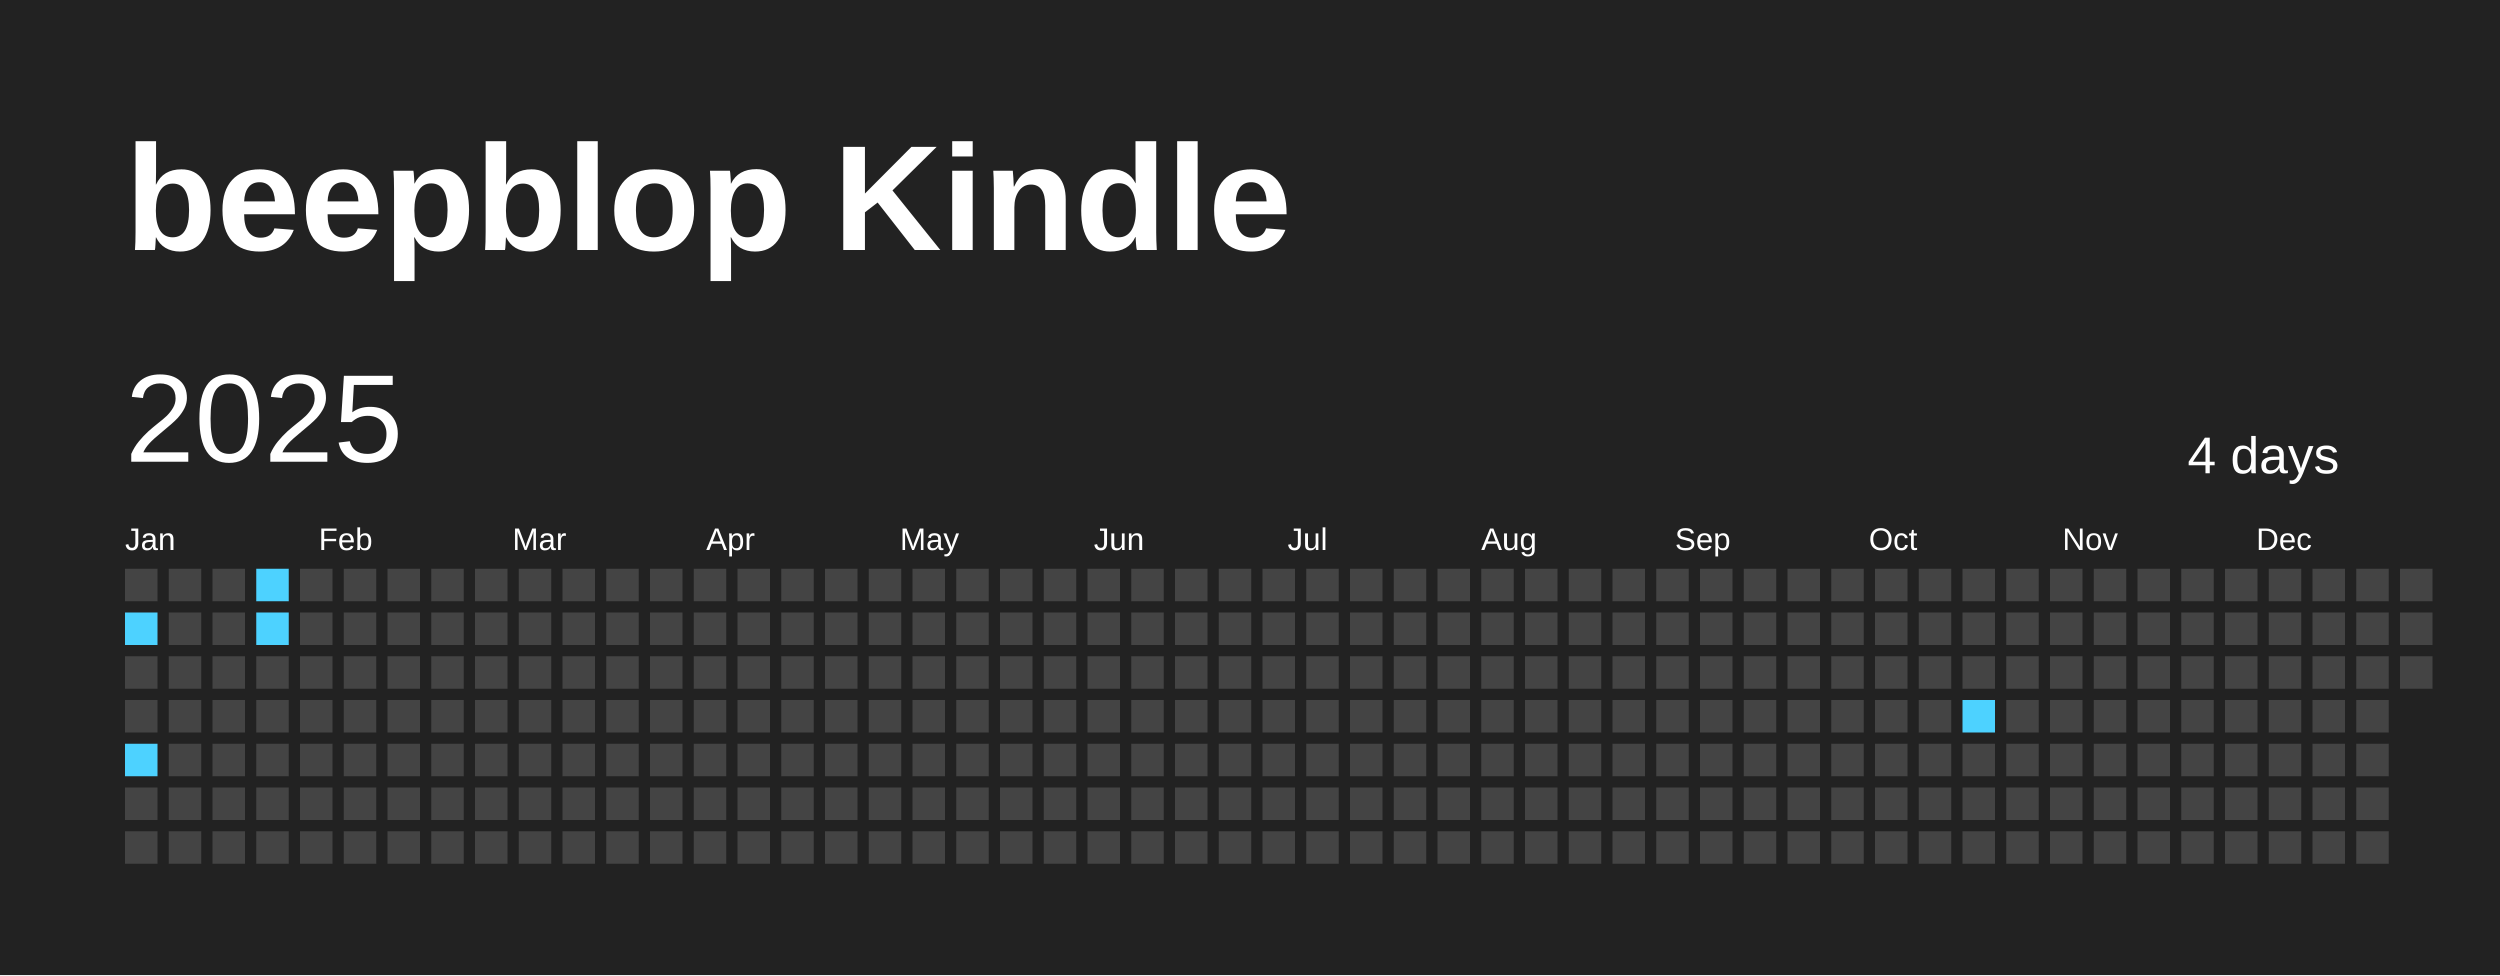
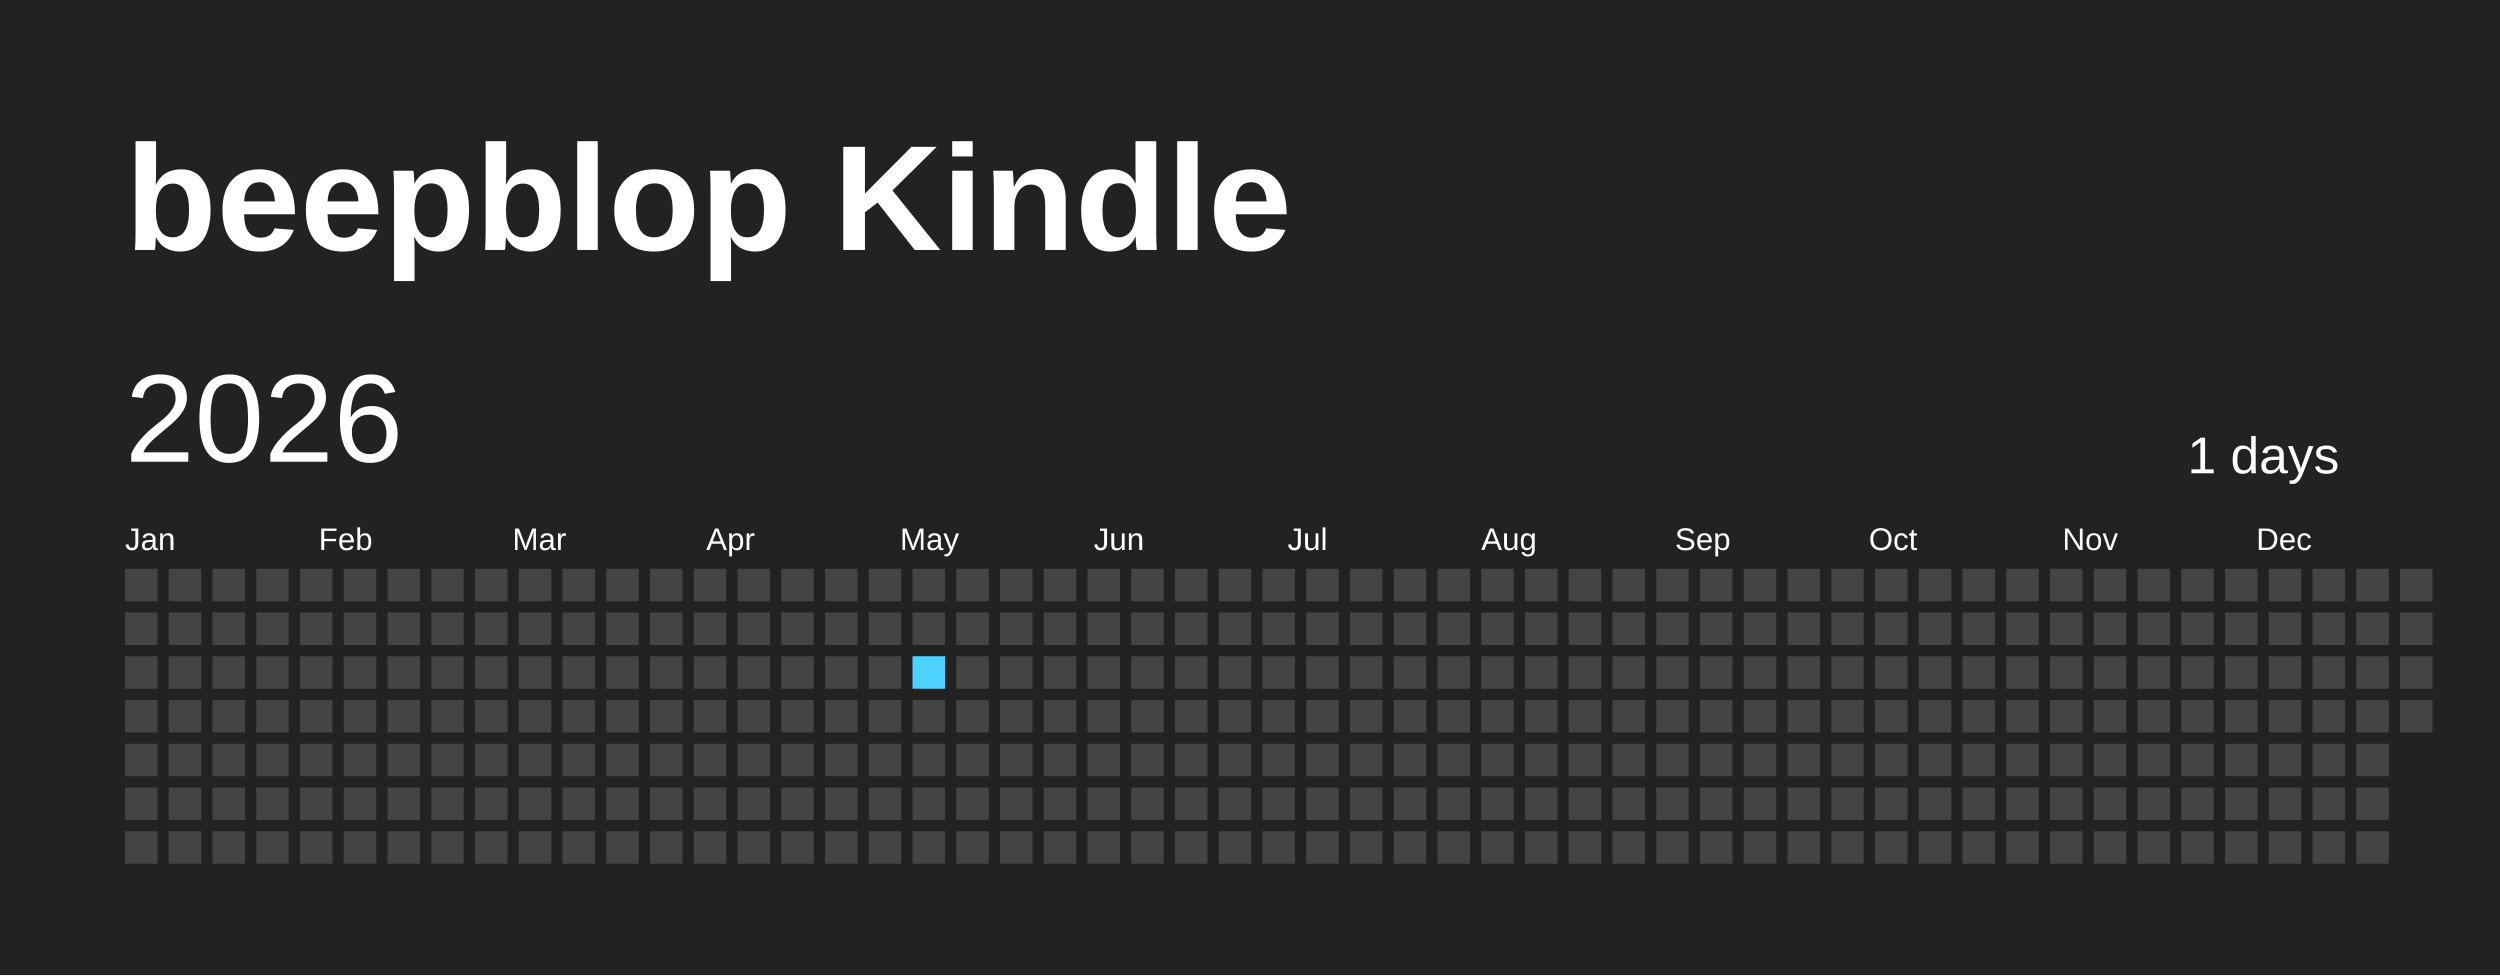
<svg xmlns="http://www.w3.org/2000/svg" baseProfile="full" height="78mm" version="1.1" viewBox="0,0,200,78" width="200mm">
  <defs />
  <rect fill="#222222" height="78" width="200" x="0" y="0" />
  <text fill="#FFFFFF" style="font-size:12px; font-family:Arial; font-weight:bold;" x="10" y="20">beepblop Kindle</text>
-   <text dominant-baseline="hanging" fill="#FFFFFF" style="font-size:10.0px; font-family:Arial;" x="10" y="30">2025</text>
-   <text dominant-baseline="hanging" fill="#FFFFFF" style="font-size:4.125px; font-family:Arial;" x="175" y="35">4 days</text>
+   <text dominant-baseline="hanging" fill="#FFFFFF" style="font-size:10.0px; font-family:Arial;" x="10" y="30">2026</text>
+   <text dominant-baseline="hanging" fill="#FFFFFF" style="font-size:4.125px; font-family:Arial;" x="175" y="35">1 days</text>
  <text fill="#FFFFFF" style="font-size:2.5px; font-family:Arial" x="10.0" y="44">Jan</text>
  <text fill="#FFFFFF" style="font-size:2.5px; font-family:Arial" x="25.5" y="44">Feb</text>
  <text fill="#FFFFFF" style="font-size:2.5px; font-family:Arial" x="41.0" y="44">Mar</text>
  <text fill="#FFFFFF" style="font-size:2.5px; font-family:Arial" x="56.5" y="44">Apr</text>
  <text fill="#FFFFFF" style="font-size:2.5px; font-family:Arial" x="72.0" y="44">May</text>
  <text fill="#FFFFFF" style="font-size:2.5px; font-family:Arial" x="87.5" y="44">Jun</text>
  <text fill="#FFFFFF" style="font-size:2.5px; font-family:Arial" x="103.0" y="44">Jul</text>
  <text fill="#FFFFFF" style="font-size:2.5px; font-family:Arial" x="118.5" y="44">Aug</text>
  <text fill="#FFFFFF" style="font-size:2.5px; font-family:Arial" x="134.0" y="44">Sep</text>
  <text fill="#FFFFFF" style="font-size:2.5px; font-family:Arial" x="149.5" y="44">Oct</text>
  <text fill="#FFFFFF" style="font-size:2.5px; font-family:Arial" x="165.0" y="44">Nov</text>
  <text fill="#FFFFFF" style="font-size:2.5px; font-family:Arial" x="180.5" y="44">Dec</text>
  <rect fill="#444444" height="2.6" width="2.6" x="10.0" y="45.5" />
-   <rect fill="#4DD2FF" height="2.6" width="2.6" x="10.0" y="49.0" />
+   <rect fill="#444444" height="2.6" width="2.6" x="10.0" y="49.0" />
  <rect fill="#444444" height="2.6" width="2.6" x="10.0" y="52.5" />
  <rect fill="#444444" height="2.6" width="2.6" x="10.0" y="56.0" />
-   <rect fill="#4DD2FF" height="2.6" width="2.6" x="10.0" y="59.5" />
+   <rect fill="#444444" height="2.6" width="2.6" x="10.0" y="59.5" />
  <rect fill="#444444" height="2.6" width="2.6" x="10.0" y="63.0" />
  <rect fill="#444444" height="2.6" width="2.6" x="10.0" y="66.5" />
  <rect fill="#444444" height="2.6" width="2.6" x="13.5" y="45.5" />
  <rect fill="#444444" height="2.6" width="2.6" x="13.5" y="49.0" />
  <rect fill="#444444" height="2.6" width="2.6" x="13.5" y="52.5" />
  <rect fill="#444444" height="2.6" width="2.6" x="13.5" y="56.0" />
  <rect fill="#444444" height="2.6" width="2.6" x="13.5" y="59.5" />
  <rect fill="#444444" height="2.6" width="2.6" x="13.5" y="63.0" />
  <rect fill="#444444" height="2.6" width="2.6" x="13.5" y="66.5" />
  <rect fill="#444444" height="2.6" width="2.6" x="17.0" y="45.5" />
  <rect fill="#444444" height="2.6" width="2.6" x="17.0" y="49.0" />
  <rect fill="#444444" height="2.6" width="2.6" x="17.0" y="52.5" />
  <rect fill="#444444" height="2.6" width="2.6" x="17.0" y="56.0" />
  <rect fill="#444444" height="2.6" width="2.6" x="17.0" y="59.5" />
  <rect fill="#444444" height="2.6" width="2.6" x="17.0" y="63.0" />
  <rect fill="#444444" height="2.6" width="2.6" x="17.0" y="66.5" />
-   <rect fill="#4DD2FF" height="2.6" width="2.6" x="20.5" y="45.5" />
-   <rect fill="#4DD2FF" height="2.6" width="2.6" x="20.5" y="49.0" />
+   <rect fill="#444444" height="2.6" width="2.6" x="20.5" y="45.5" />
+   <rect fill="#444444" height="2.6" width="2.6" x="20.5" y="49.0" />
  <rect fill="#444444" height="2.6" width="2.6" x="20.5" y="52.5" />
  <rect fill="#444444" height="2.6" width="2.6" x="20.5" y="56.0" />
  <rect fill="#444444" height="2.6" width="2.6" x="20.5" y="59.5" />
  <rect fill="#444444" height="2.6" width="2.6" x="20.5" y="63.0" />
  <rect fill="#444444" height="2.6" width="2.6" x="20.5" y="66.5" />
  <rect fill="#444444" height="2.6" width="2.6" x="24.0" y="45.5" />
  <rect fill="#444444" height="2.6" width="2.6" x="24.0" y="49.0" />
  <rect fill="#444444" height="2.6" width="2.6" x="24.0" y="52.5" />
  <rect fill="#444444" height="2.6" width="2.6" x="24.0" y="56.0" />
  <rect fill="#444444" height="2.6" width="2.6" x="24.0" y="59.5" />
  <rect fill="#444444" height="2.6" width="2.6" x="24.0" y="63.0" />
  <rect fill="#444444" height="2.6" width="2.6" x="24.0" y="66.5" />
  <rect fill="#444444" height="2.6" width="2.6" x="27.5" y="45.5" />
  <rect fill="#444444" height="2.6" width="2.6" x="27.5" y="49.0" />
  <rect fill="#444444" height="2.6" width="2.6" x="27.5" y="52.5" />
  <rect fill="#444444" height="2.6" width="2.6" x="27.5" y="56.0" />
  <rect fill="#444444" height="2.6" width="2.6" x="27.5" y="59.5" />
  <rect fill="#444444" height="2.6" width="2.6" x="27.5" y="63.0" />
  <rect fill="#444444" height="2.6" width="2.6" x="27.5" y="66.5" />
  <rect fill="#444444" height="2.6" width="2.6" x="31.0" y="45.5" />
  <rect fill="#444444" height="2.6" width="2.6" x="31.0" y="49.0" />
  <rect fill="#444444" height="2.6" width="2.6" x="31.0" y="52.5" />
  <rect fill="#444444" height="2.6" width="2.6" x="31.0" y="56.0" />
  <rect fill="#444444" height="2.6" width="2.6" x="31.0" y="59.5" />
  <rect fill="#444444" height="2.6" width="2.6" x="31.0" y="63.0" />
  <rect fill="#444444" height="2.6" width="2.6" x="31.0" y="66.5" />
  <rect fill="#444444" height="2.6" width="2.6" x="34.5" y="45.5" />
  <rect fill="#444444" height="2.6" width="2.6" x="34.5" y="49.0" />
  <rect fill="#444444" height="2.6" width="2.6" x="34.5" y="52.5" />
  <rect fill="#444444" height="2.6" width="2.6" x="34.5" y="56.0" />
  <rect fill="#444444" height="2.6" width="2.6" x="34.5" y="59.5" />
  <rect fill="#444444" height="2.6" width="2.6" x="34.5" y="63.0" />
  <rect fill="#444444" height="2.6" width="2.6" x="34.5" y="66.5" />
  <rect fill="#444444" height="2.6" width="2.6" x="38.0" y="45.5" />
  <rect fill="#444444" height="2.6" width="2.6" x="38.0" y="49.0" />
  <rect fill="#444444" height="2.6" width="2.6" x="38.0" y="52.5" />
  <rect fill="#444444" height="2.6" width="2.6" x="38.0" y="56.0" />
  <rect fill="#444444" height="2.6" width="2.6" x="38.0" y="59.5" />
  <rect fill="#444444" height="2.6" width="2.6" x="38.0" y="63.0" />
  <rect fill="#444444" height="2.6" width="2.6" x="38.0" y="66.5" />
  <rect fill="#444444" height="2.6" width="2.6" x="41.5" y="45.5" />
  <rect fill="#444444" height="2.6" width="2.6" x="41.5" y="49.0" />
  <rect fill="#444444" height="2.6" width="2.6" x="41.5" y="52.5" />
  <rect fill="#444444" height="2.6" width="2.6" x="41.5" y="56.0" />
  <rect fill="#444444" height="2.6" width="2.6" x="41.5" y="59.5" />
  <rect fill="#444444" height="2.6" width="2.6" x="41.5" y="63.0" />
  <rect fill="#444444" height="2.6" width="2.6" x="41.5" y="66.5" />
  <rect fill="#444444" height="2.6" width="2.6" x="45.0" y="45.5" />
  <rect fill="#444444" height="2.6" width="2.6" x="45.0" y="49.0" />
  <rect fill="#444444" height="2.6" width="2.6" x="45.0" y="52.5" />
  <rect fill="#444444" height="2.6" width="2.6" x="45.0" y="56.0" />
  <rect fill="#444444" height="2.6" width="2.6" x="45.0" y="59.5" />
  <rect fill="#444444" height="2.6" width="2.6" x="45.0" y="63.0" />
  <rect fill="#444444" height="2.6" width="2.6" x="45.0" y="66.5" />
  <rect fill="#444444" height="2.6" width="2.6" x="48.5" y="45.5" />
  <rect fill="#444444" height="2.6" width="2.6" x="48.5" y="49.0" />
  <rect fill="#444444" height="2.6" width="2.6" x="48.5" y="52.5" />
  <rect fill="#444444" height="2.6" width="2.6" x="48.5" y="56.0" />
  <rect fill="#444444" height="2.6" width="2.6" x="48.5" y="59.5" />
  <rect fill="#444444" height="2.6" width="2.6" x="48.5" y="63.0" />
  <rect fill="#444444" height="2.6" width="2.6" x="48.5" y="66.5" />
  <rect fill="#444444" height="2.6" width="2.6" x="52.0" y="45.5" />
  <rect fill="#444444" height="2.6" width="2.6" x="52.0" y="49.0" />
  <rect fill="#444444" height="2.6" width="2.6" x="52.0" y="52.5" />
  <rect fill="#444444" height="2.6" width="2.6" x="52.0" y="56.0" />
  <rect fill="#444444" height="2.6" width="2.6" x="52.0" y="59.5" />
  <rect fill="#444444" height="2.6" width="2.6" x="52.0" y="63.0" />
  <rect fill="#444444" height="2.6" width="2.6" x="52.0" y="66.5" />
  <rect fill="#444444" height="2.6" width="2.6" x="55.5" y="45.5" />
  <rect fill="#444444" height="2.6" width="2.6" x="55.5" y="49.0" />
  <rect fill="#444444" height="2.6" width="2.6" x="55.5" y="52.5" />
  <rect fill="#444444" height="2.6" width="2.6" x="55.5" y="56.0" />
  <rect fill="#444444" height="2.6" width="2.6" x="55.5" y="59.5" />
  <rect fill="#444444" height="2.6" width="2.6" x="55.5" y="63.0" />
  <rect fill="#444444" height="2.6" width="2.6" x="55.5" y="66.5" />
  <rect fill="#444444" height="2.6" width="2.6" x="59.0" y="45.5" />
  <rect fill="#444444" height="2.6" width="2.6" x="59.0" y="49.0" />
  <rect fill="#444444" height="2.6" width="2.6" x="59.0" y="52.5" />
  <rect fill="#444444" height="2.6" width="2.6" x="59.0" y="56.0" />
  <rect fill="#444444" height="2.6" width="2.6" x="59.0" y="59.5" />
  <rect fill="#444444" height="2.6" width="2.6" x="59.0" y="63.0" />
  <rect fill="#444444" height="2.6" width="2.6" x="59.0" y="66.5" />
  <rect fill="#444444" height="2.6" width="2.6" x="62.5" y="45.5" />
  <rect fill="#444444" height="2.6" width="2.6" x="62.5" y="49.0" />
  <rect fill="#444444" height="2.6" width="2.6" x="62.5" y="52.5" />
  <rect fill="#444444" height="2.6" width="2.6" x="62.5" y="56.0" />
  <rect fill="#444444" height="2.6" width="2.6" x="62.5" y="59.5" />
  <rect fill="#444444" height="2.6" width="2.6" x="62.5" y="63.0" />
  <rect fill="#444444" height="2.6" width="2.6" x="62.5" y="66.5" />
  <rect fill="#444444" height="2.6" width="2.6" x="66.0" y="45.5" />
  <rect fill="#444444" height="2.6" width="2.6" x="66.0" y="49.0" />
  <rect fill="#444444" height="2.6" width="2.6" x="66.0" y="52.5" />
  <rect fill="#444444" height="2.6" width="2.6" x="66.0" y="56.0" />
  <rect fill="#444444" height="2.6" width="2.6" x="66.0" y="59.5" />
  <rect fill="#444444" height="2.6" width="2.6" x="66.0" y="63.0" />
  <rect fill="#444444" height="2.6" width="2.6" x="66.0" y="66.5" />
  <rect fill="#444444" height="2.6" width="2.6" x="69.5" y="45.5" />
  <rect fill="#444444" height="2.6" width="2.6" x="69.5" y="49.0" />
  <rect fill="#444444" height="2.6" width="2.6" x="69.5" y="52.5" />
  <rect fill="#444444" height="2.6" width="2.6" x="69.5" y="56.0" />
  <rect fill="#444444" height="2.6" width="2.6" x="69.5" y="59.5" />
  <rect fill="#444444" height="2.6" width="2.6" x="69.5" y="63.0" />
  <rect fill="#444444" height="2.6" width="2.6" x="69.5" y="66.5" />
  <rect fill="#444444" height="2.6" width="2.6" x="73.0" y="45.5" />
  <rect fill="#444444" height="2.6" width="2.6" x="73.0" y="49.0" />
-   <rect fill="#444444" height="2.6" width="2.6" x="73.0" y="52.5" />
+   <rect fill="#4DD2FF" height="2.6" width="2.6" x="73.0" y="52.5" />
  <rect fill="#444444" height="2.6" width="2.6" x="73.0" y="56.0" />
  <rect fill="#444444" height="2.6" width="2.6" x="73.0" y="59.5" />
  <rect fill="#444444" height="2.6" width="2.6" x="73.0" y="63.0" />
  <rect fill="#444444" height="2.6" width="2.6" x="73.0" y="66.5" />
  <rect fill="#444444" height="2.6" width="2.6" x="76.5" y="45.5" />
  <rect fill="#444444" height="2.6" width="2.6" x="76.5" y="49.0" />
  <rect fill="#444444" height="2.6" width="2.6" x="76.5" y="52.5" />
  <rect fill="#444444" height="2.6" width="2.6" x="76.5" y="56.0" />
  <rect fill="#444444" height="2.6" width="2.6" x="76.5" y="59.5" />
  <rect fill="#444444" height="2.6" width="2.6" x="76.5" y="63.0" />
  <rect fill="#444444" height="2.6" width="2.6" x="76.5" y="66.5" />
  <rect fill="#444444" height="2.6" width="2.6" x="80.0" y="45.5" />
  <rect fill="#444444" height="2.6" width="2.6" x="80.0" y="49.0" />
  <rect fill="#444444" height="2.6" width="2.6" x="80.0" y="52.5" />
  <rect fill="#444444" height="2.6" width="2.6" x="80.0" y="56.0" />
  <rect fill="#444444" height="2.6" width="2.6" x="80.0" y="59.5" />
  <rect fill="#444444" height="2.6" width="2.6" x="80.0" y="63.0" />
  <rect fill="#444444" height="2.6" width="2.6" x="80.0" y="66.5" />
  <rect fill="#444444" height="2.6" width="2.6" x="83.5" y="45.5" />
  <rect fill="#444444" height="2.6" width="2.6" x="83.5" y="49.0" />
  <rect fill="#444444" height="2.6" width="2.6" x="83.5" y="52.5" />
  <rect fill="#444444" height="2.6" width="2.6" x="83.5" y="56.0" />
  <rect fill="#444444" height="2.6" width="2.6" x="83.5" y="59.5" />
  <rect fill="#444444" height="2.6" width="2.6" x="83.5" y="63.0" />
  <rect fill="#444444" height="2.6" width="2.6" x="83.5" y="66.5" />
  <rect fill="#444444" height="2.6" width="2.6" x="87.0" y="45.5" />
  <rect fill="#444444" height="2.6" width="2.6" x="87.0" y="49.0" />
  <rect fill="#444444" height="2.6" width="2.6" x="87.0" y="52.5" />
  <rect fill="#444444" height="2.6" width="2.6" x="87.0" y="56.0" />
  <rect fill="#444444" height="2.6" width="2.6" x="87.0" y="59.5" />
  <rect fill="#444444" height="2.6" width="2.6" x="87.0" y="63.0" />
  <rect fill="#444444" height="2.6" width="2.6" x="87.0" y="66.5" />
  <rect fill="#444444" height="2.6" width="2.6" x="90.5" y="45.5" />
  <rect fill="#444444" height="2.6" width="2.6" x="90.5" y="49.0" />
  <rect fill="#444444" height="2.6" width="2.6" x="90.5" y="52.5" />
  <rect fill="#444444" height="2.6" width="2.6" x="90.5" y="56.0" />
  <rect fill="#444444" height="2.6" width="2.6" x="90.5" y="59.5" />
  <rect fill="#444444" height="2.6" width="2.6" x="90.5" y="63.0" />
  <rect fill="#444444" height="2.6" width="2.6" x="90.5" y="66.5" />
  <rect fill="#444444" height="2.6" width="2.6" x="94.0" y="45.5" />
  <rect fill="#444444" height="2.6" width="2.6" x="94.0" y="49.0" />
  <rect fill="#444444" height="2.6" width="2.6" x="94.0" y="52.5" />
  <rect fill="#444444" height="2.6" width="2.6" x="94.0" y="56.0" />
  <rect fill="#444444" height="2.6" width="2.6" x="94.0" y="59.5" />
  <rect fill="#444444" height="2.6" width="2.6" x="94.0" y="63.0" />
  <rect fill="#444444" height="2.6" width="2.6" x="94.0" y="66.5" />
  <rect fill="#444444" height="2.6" width="2.6" x="97.5" y="45.5" />
  <rect fill="#444444" height="2.6" width="2.6" x="97.5" y="49.0" />
  <rect fill="#444444" height="2.6" width="2.6" x="97.5" y="52.5" />
  <rect fill="#444444" height="2.6" width="2.6" x="97.5" y="56.0" />
  <rect fill="#444444" height="2.6" width="2.6" x="97.5" y="59.5" />
  <rect fill="#444444" height="2.6" width="2.6" x="97.5" y="63.0" />
  <rect fill="#444444" height="2.6" width="2.6" x="97.5" y="66.5" />
  <rect fill="#444444" height="2.6" width="2.6" x="101.0" y="45.5" />
  <rect fill="#444444" height="2.6" width="2.6" x="101.0" y="49.0" />
  <rect fill="#444444" height="2.6" width="2.6" x="101.0" y="52.5" />
  <rect fill="#444444" height="2.6" width="2.6" x="101.0" y="56.0" />
  <rect fill="#444444" height="2.6" width="2.6" x="101.0" y="59.5" />
  <rect fill="#444444" height="2.6" width="2.6" x="101.0" y="63.0" />
  <rect fill="#444444" height="2.6" width="2.6" x="101.0" y="66.5" />
  <rect fill="#444444" height="2.6" width="2.6" x="104.5" y="45.5" />
  <rect fill="#444444" height="2.6" width="2.6" x="104.5" y="49.0" />
  <rect fill="#444444" height="2.6" width="2.6" x="104.5" y="52.5" />
  <rect fill="#444444" height="2.6" width="2.6" x="104.5" y="56.0" />
  <rect fill="#444444" height="2.6" width="2.6" x="104.5" y="59.5" />
  <rect fill="#444444" height="2.6" width="2.6" x="104.5" y="63.0" />
  <rect fill="#444444" height="2.6" width="2.6" x="104.5" y="66.5" />
  <rect fill="#444444" height="2.6" width="2.6" x="108.0" y="45.5" />
  <rect fill="#444444" height="2.6" width="2.6" x="108.0" y="49.0" />
  <rect fill="#444444" height="2.6" width="2.6" x="108.0" y="52.5" />
  <rect fill="#444444" height="2.6" width="2.6" x="108.0" y="56.0" />
  <rect fill="#444444" height="2.6" width="2.6" x="108.0" y="59.5" />
  <rect fill="#444444" height="2.6" width="2.6" x="108.0" y="63.0" />
  <rect fill="#444444" height="2.6" width="2.6" x="108.0" y="66.5" />
  <rect fill="#444444" height="2.6" width="2.6" x="111.5" y="45.5" />
  <rect fill="#444444" height="2.6" width="2.6" x="111.5" y="49.0" />
  <rect fill="#444444" height="2.6" width="2.6" x="111.5" y="52.5" />
  <rect fill="#444444" height="2.6" width="2.6" x="111.5" y="56.0" />
  <rect fill="#444444" height="2.6" width="2.6" x="111.5" y="59.5" />
  <rect fill="#444444" height="2.6" width="2.6" x="111.5" y="63.0" />
  <rect fill="#444444" height="2.6" width="2.6" x="111.5" y="66.5" />
  <rect fill="#444444" height="2.6" width="2.6" x="115.0" y="45.5" />
  <rect fill="#444444" height="2.6" width="2.6" x="115.0" y="49.0" />
  <rect fill="#444444" height="2.6" width="2.6" x="115.0" y="52.5" />
  <rect fill="#444444" height="2.6" width="2.6" x="115.0" y="56.0" />
  <rect fill="#444444" height="2.6" width="2.6" x="115.0" y="59.5" />
  <rect fill="#444444" height="2.6" width="2.6" x="115.0" y="63.0" />
  <rect fill="#444444" height="2.6" width="2.6" x="115.0" y="66.5" />
  <rect fill="#444444" height="2.6" width="2.6" x="118.5" y="45.5" />
  <rect fill="#444444" height="2.6" width="2.6" x="118.5" y="49.0" />
  <rect fill="#444444" height="2.6" width="2.6" x="118.5" y="52.5" />
  <rect fill="#444444" height="2.6" width="2.6" x="118.5" y="56.0" />
  <rect fill="#444444" height="2.6" width="2.6" x="118.5" y="59.5" />
  <rect fill="#444444" height="2.6" width="2.6" x="118.5" y="63.0" />
  <rect fill="#444444" height="2.6" width="2.6" x="118.5" y="66.5" />
  <rect fill="#444444" height="2.6" width="2.6" x="122.0" y="45.5" />
  <rect fill="#444444" height="2.6" width="2.6" x="122.0" y="49.0" />
  <rect fill="#444444" height="2.6" width="2.6" x="122.0" y="52.5" />
  <rect fill="#444444" height="2.6" width="2.6" x="122.0" y="56.0" />
  <rect fill="#444444" height="2.6" width="2.6" x="122.0" y="59.5" />
  <rect fill="#444444" height="2.6" width="2.6" x="122.0" y="63.0" />
  <rect fill="#444444" height="2.6" width="2.6" x="122.0" y="66.5" />
  <rect fill="#444444" height="2.6" width="2.6" x="125.5" y="45.5" />
  <rect fill="#444444" height="2.6" width="2.6" x="125.5" y="49.0" />
  <rect fill="#444444" height="2.6" width="2.6" x="125.5" y="52.5" />
  <rect fill="#444444" height="2.6" width="2.6" x="125.5" y="56.0" />
  <rect fill="#444444" height="2.6" width="2.6" x="125.5" y="59.5" />
  <rect fill="#444444" height="2.6" width="2.6" x="125.5" y="63.0" />
  <rect fill="#444444" height="2.6" width="2.6" x="125.5" y="66.5" />
  <rect fill="#444444" height="2.6" width="2.6" x="129.0" y="45.5" />
  <rect fill="#444444" height="2.6" width="2.6" x="129.0" y="49.0" />
  <rect fill="#444444" height="2.6" width="2.6" x="129.0" y="52.5" />
  <rect fill="#444444" height="2.6" width="2.6" x="129.0" y="56.0" />
  <rect fill="#444444" height="2.6" width="2.6" x="129.0" y="59.5" />
  <rect fill="#444444" height="2.6" width="2.6" x="129.0" y="63.0" />
  <rect fill="#444444" height="2.6" width="2.6" x="129.0" y="66.5" />
  <rect fill="#444444" height="2.6" width="2.6" x="132.5" y="45.5" />
  <rect fill="#444444" height="2.6" width="2.6" x="132.5" y="49.0" />
  <rect fill="#444444" height="2.6" width="2.6" x="132.5" y="52.5" />
  <rect fill="#444444" height="2.6" width="2.6" x="132.5" y="56.0" />
  <rect fill="#444444" height="2.6" width="2.6" x="132.5" y="59.5" />
  <rect fill="#444444" height="2.6" width="2.6" x="132.5" y="63.0" />
  <rect fill="#444444" height="2.6" width="2.6" x="132.5" y="66.5" />
  <rect fill="#444444" height="2.6" width="2.6" x="136.0" y="45.5" />
  <rect fill="#444444" height="2.6" width="2.6" x="136.0" y="49.0" />
  <rect fill="#444444" height="2.6" width="2.6" x="136.0" y="52.5" />
  <rect fill="#444444" height="2.6" width="2.6" x="136.0" y="56.0" />
  <rect fill="#444444" height="2.6" width="2.6" x="136.0" y="59.5" />
  <rect fill="#444444" height="2.6" width="2.6" x="136.0" y="63.0" />
  <rect fill="#444444" height="2.6" width="2.6" x="136.0" y="66.5" />
  <rect fill="#444444" height="2.6" width="2.6" x="139.5" y="45.5" />
  <rect fill="#444444" height="2.6" width="2.6" x="139.5" y="49.0" />
  <rect fill="#444444" height="2.6" width="2.6" x="139.5" y="52.5" />
  <rect fill="#444444" height="2.6" width="2.6" x="139.5" y="56.0" />
  <rect fill="#444444" height="2.6" width="2.6" x="139.5" y="59.5" />
  <rect fill="#444444" height="2.6" width="2.6" x="139.5" y="63.0" />
  <rect fill="#444444" height="2.6" width="2.6" x="139.5" y="66.5" />
  <rect fill="#444444" height="2.6" width="2.6" x="143.0" y="45.5" />
  <rect fill="#444444" height="2.6" width="2.6" x="143.0" y="49.0" />
  <rect fill="#444444" height="2.6" width="2.6" x="143.0" y="52.5" />
  <rect fill="#444444" height="2.6" width="2.6" x="143.0" y="56.0" />
  <rect fill="#444444" height="2.6" width="2.6" x="143.0" y="59.5" />
  <rect fill="#444444" height="2.6" width="2.6" x="143.0" y="63.0" />
  <rect fill="#444444" height="2.6" width="2.6" x="143.0" y="66.5" />
  <rect fill="#444444" height="2.6" width="2.6" x="146.5" y="45.5" />
  <rect fill="#444444" height="2.6" width="2.6" x="146.5" y="49.0" />
  <rect fill="#444444" height="2.6" width="2.6" x="146.5" y="52.5" />
  <rect fill="#444444" height="2.6" width="2.6" x="146.5" y="56.0" />
  <rect fill="#444444" height="2.6" width="2.6" x="146.5" y="59.5" />
  <rect fill="#444444" height="2.6" width="2.6" x="146.5" y="63.0" />
  <rect fill="#444444" height="2.6" width="2.6" x="146.5" y="66.5" />
  <rect fill="#444444" height="2.6" width="2.6" x="150.0" y="45.5" />
  <rect fill="#444444" height="2.6" width="2.6" x="150.0" y="49.0" />
  <rect fill="#444444" height="2.6" width="2.6" x="150.0" y="52.5" />
  <rect fill="#444444" height="2.6" width="2.6" x="150.0" y="56.0" />
  <rect fill="#444444" height="2.6" width="2.6" x="150.0" y="59.5" />
  <rect fill="#444444" height="2.6" width="2.6" x="150.0" y="63.0" />
  <rect fill="#444444" height="2.6" width="2.6" x="150.0" y="66.5" />
  <rect fill="#444444" height="2.6" width="2.6" x="153.5" y="45.5" />
  <rect fill="#444444" height="2.6" width="2.6" x="153.5" y="49.0" />
  <rect fill="#444444" height="2.6" width="2.6" x="153.5" y="52.5" />
  <rect fill="#444444" height="2.6" width="2.6" x="153.5" y="56.0" />
  <rect fill="#444444" height="2.6" width="2.6" x="153.5" y="59.5" />
  <rect fill="#444444" height="2.6" width="2.6" x="153.5" y="63.0" />
  <rect fill="#444444" height="2.6" width="2.6" x="153.5" y="66.5" />
  <rect fill="#444444" height="2.6" width="2.6" x="157.0" y="45.5" />
  <rect fill="#444444" height="2.6" width="2.6" x="157.0" y="49.0" />
  <rect fill="#444444" height="2.6" width="2.6" x="157.0" y="52.5" />
-   <rect fill="#4DD2FF" height="2.6" width="2.6" x="157.0" y="56.0" />
+   <rect fill="#444444" height="2.6" width="2.6" x="157.0" y="56.0" />
  <rect fill="#444444" height="2.6" width="2.6" x="157.0" y="59.5" />
  <rect fill="#444444" height="2.6" width="2.6" x="157.0" y="63.0" />
  <rect fill="#444444" height="2.6" width="2.6" x="157.0" y="66.5" />
  <rect fill="#444444" height="2.6" width="2.6" x="160.5" y="45.5" />
  <rect fill="#444444" height="2.6" width="2.6" x="160.5" y="49.0" />
  <rect fill="#444444" height="2.6" width="2.6" x="160.5" y="52.5" />
  <rect fill="#444444" height="2.6" width="2.6" x="160.5" y="56.0" />
  <rect fill="#444444" height="2.6" width="2.6" x="160.5" y="59.5" />
  <rect fill="#444444" height="2.6" width="2.6" x="160.5" y="63.0" />
  <rect fill="#444444" height="2.6" width="2.6" x="160.5" y="66.5" />
  <rect fill="#444444" height="2.6" width="2.6" x="164.0" y="45.5" />
  <rect fill="#444444" height="2.6" width="2.6" x="164.0" y="49.0" />
  <rect fill="#444444" height="2.6" width="2.6" x="164.0" y="52.5" />
  <rect fill="#444444" height="2.6" width="2.6" x="164.0" y="56.0" />
  <rect fill="#444444" height="2.6" width="2.6" x="164.0" y="59.5" />
  <rect fill="#444444" height="2.6" width="2.6" x="164.0" y="63.0" />
  <rect fill="#444444" height="2.6" width="2.6" x="164.0" y="66.5" />
  <rect fill="#444444" height="2.6" width="2.6" x="167.5" y="45.5" />
  <rect fill="#444444" height="2.6" width="2.6" x="167.5" y="49.0" />
  <rect fill="#444444" height="2.6" width="2.6" x="167.5" y="52.5" />
  <rect fill="#444444" height="2.6" width="2.6" x="167.5" y="56.0" />
  <rect fill="#444444" height="2.6" width="2.6" x="167.5" y="59.5" />
  <rect fill="#444444" height="2.6" width="2.6" x="167.5" y="63.0" />
  <rect fill="#444444" height="2.6" width="2.6" x="167.5" y="66.5" />
  <rect fill="#444444" height="2.6" width="2.6" x="171.0" y="45.5" />
  <rect fill="#444444" height="2.6" width="2.6" x="171.0" y="49.0" />
  <rect fill="#444444" height="2.6" width="2.6" x="171.0" y="52.5" />
  <rect fill="#444444" height="2.6" width="2.6" x="171.0" y="56.0" />
  <rect fill="#444444" height="2.6" width="2.6" x="171.0" y="59.5" />
  <rect fill="#444444" height="2.6" width="2.6" x="171.0" y="63.0" />
  <rect fill="#444444" height="2.6" width="2.6" x="171.0" y="66.5" />
  <rect fill="#444444" height="2.6" width="2.6" x="174.5" y="45.5" />
  <rect fill="#444444" height="2.6" width="2.6" x="174.5" y="49.0" />
  <rect fill="#444444" height="2.6" width="2.6" x="174.5" y="52.5" />
  <rect fill="#444444" height="2.6" width="2.6" x="174.5" y="56.0" />
  <rect fill="#444444" height="2.6" width="2.6" x="174.5" y="59.5" />
  <rect fill="#444444" height="2.6" width="2.6" x="174.5" y="63.0" />
  <rect fill="#444444" height="2.6" width="2.6" x="174.5" y="66.5" />
  <rect fill="#444444" height="2.6" width="2.6" x="178.0" y="45.5" />
  <rect fill="#444444" height="2.6" width="2.6" x="178.0" y="49.0" />
  <rect fill="#444444" height="2.6" width="2.6" x="178.0" y="52.5" />
  <rect fill="#444444" height="2.6" width="2.6" x="178.0" y="56.0" />
  <rect fill="#444444" height="2.6" width="2.6" x="178.0" y="59.5" />
  <rect fill="#444444" height="2.6" width="2.6" x="178.0" y="63.0" />
  <rect fill="#444444" height="2.6" width="2.6" x="178.0" y="66.5" />
  <rect fill="#444444" height="2.6" width="2.6" x="181.5" y="45.5" />
  <rect fill="#444444" height="2.6" width="2.6" x="181.5" y="49.0" />
  <rect fill="#444444" height="2.6" width="2.6" x="181.5" y="52.5" />
  <rect fill="#444444" height="2.6" width="2.6" x="181.5" y="56.0" />
  <rect fill="#444444" height="2.6" width="2.6" x="181.5" y="59.5" />
  <rect fill="#444444" height="2.6" width="2.6" x="181.5" y="63.0" />
  <rect fill="#444444" height="2.6" width="2.6" x="181.5" y="66.5" />
  <rect fill="#444444" height="2.6" width="2.6" x="185.0" y="45.5" />
  <rect fill="#444444" height="2.6" width="2.6" x="185.0" y="49.0" />
  <rect fill="#444444" height="2.6" width="2.6" x="185.0" y="52.5" />
  <rect fill="#444444" height="2.6" width="2.6" x="185.0" y="56.0" />
  <rect fill="#444444" height="2.6" width="2.6" x="185.0" y="59.5" />
  <rect fill="#444444" height="2.6" width="2.6" x="185.0" y="63.0" />
  <rect fill="#444444" height="2.6" width="2.6" x="185.0" y="66.5" />
  <rect fill="#444444" height="2.6" width="2.6" x="188.5" y="45.5" />
  <rect fill="#444444" height="2.6" width="2.6" x="188.5" y="49.0" />
  <rect fill="#444444" height="2.6" width="2.6" x="188.5" y="52.5" />
  <rect fill="#444444" height="2.6" width="2.6" x="188.5" y="56.0" />
  <rect fill="#444444" height="2.6" width="2.6" x="188.5" y="59.5" />
  <rect fill="#444444" height="2.6" width="2.6" x="188.5" y="63.0" />
  <rect fill="#444444" height="2.6" width="2.6" x="188.5" y="66.5" />
  <rect fill="#444444" height="2.6" width="2.6" x="192.0" y="45.5" />
  <rect fill="#444444" height="2.6" width="2.6" x="192.0" y="49.0" />
  <rect fill="#444444" height="2.6" width="2.6" x="192.0" y="52.5" />
+   <rect fill="#444444" height="2.6" width="2.6" x="192.0" y="56.0" />
</svg>
